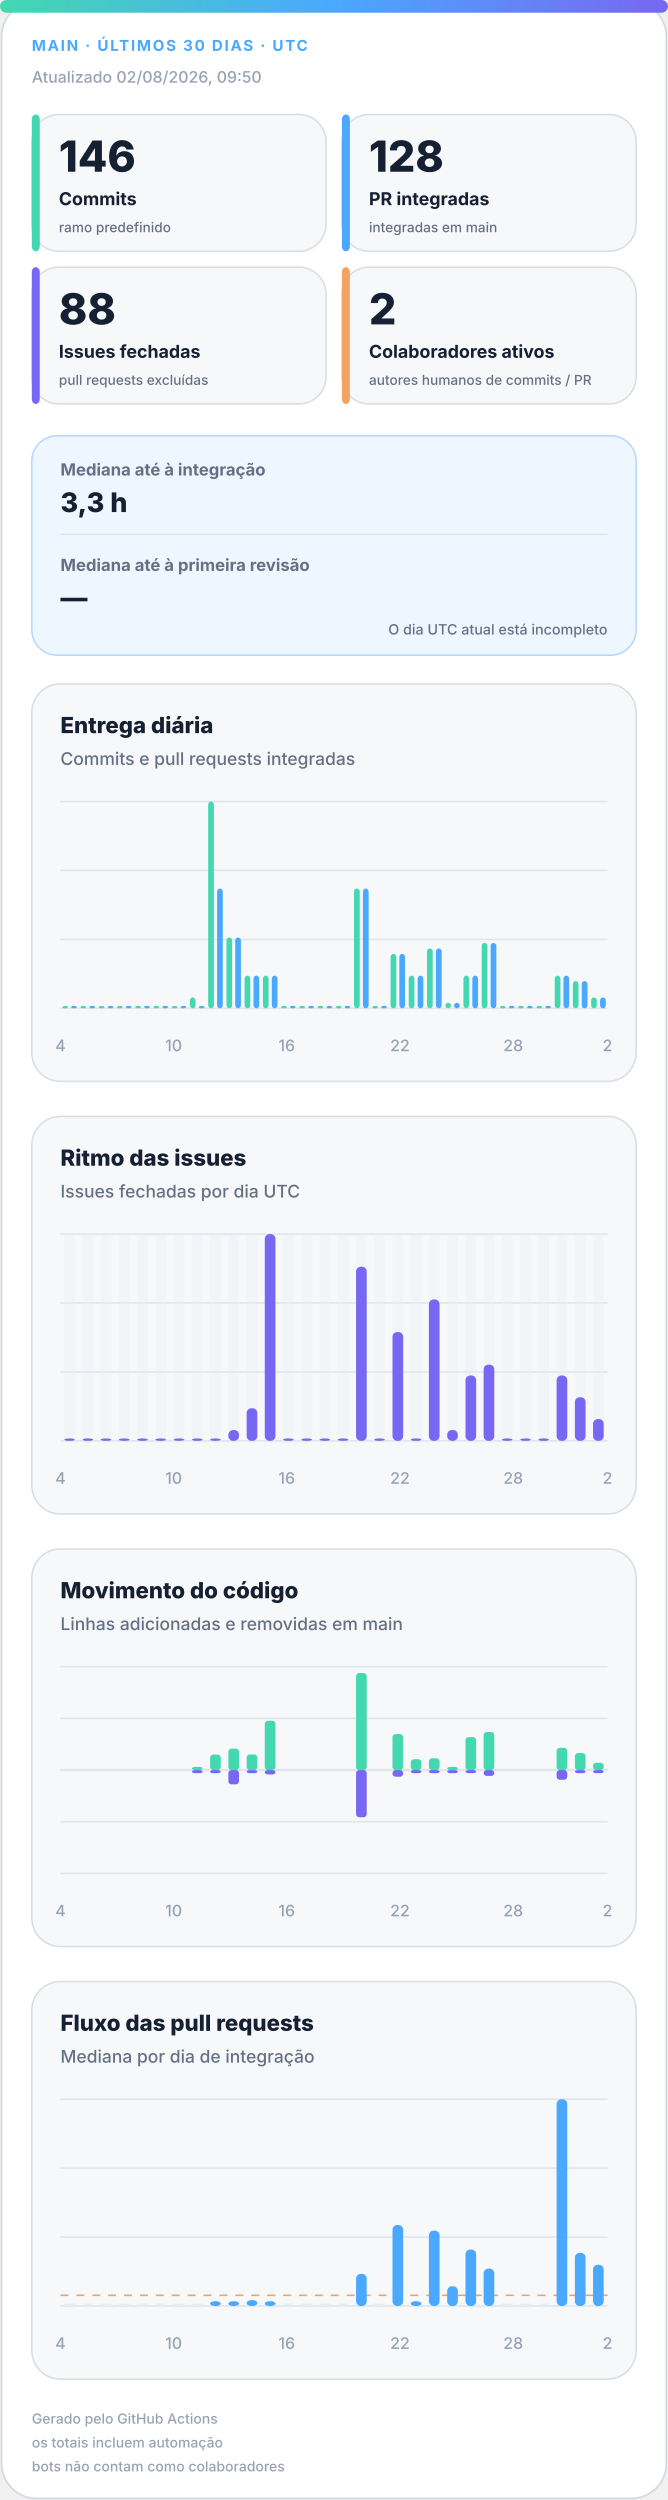
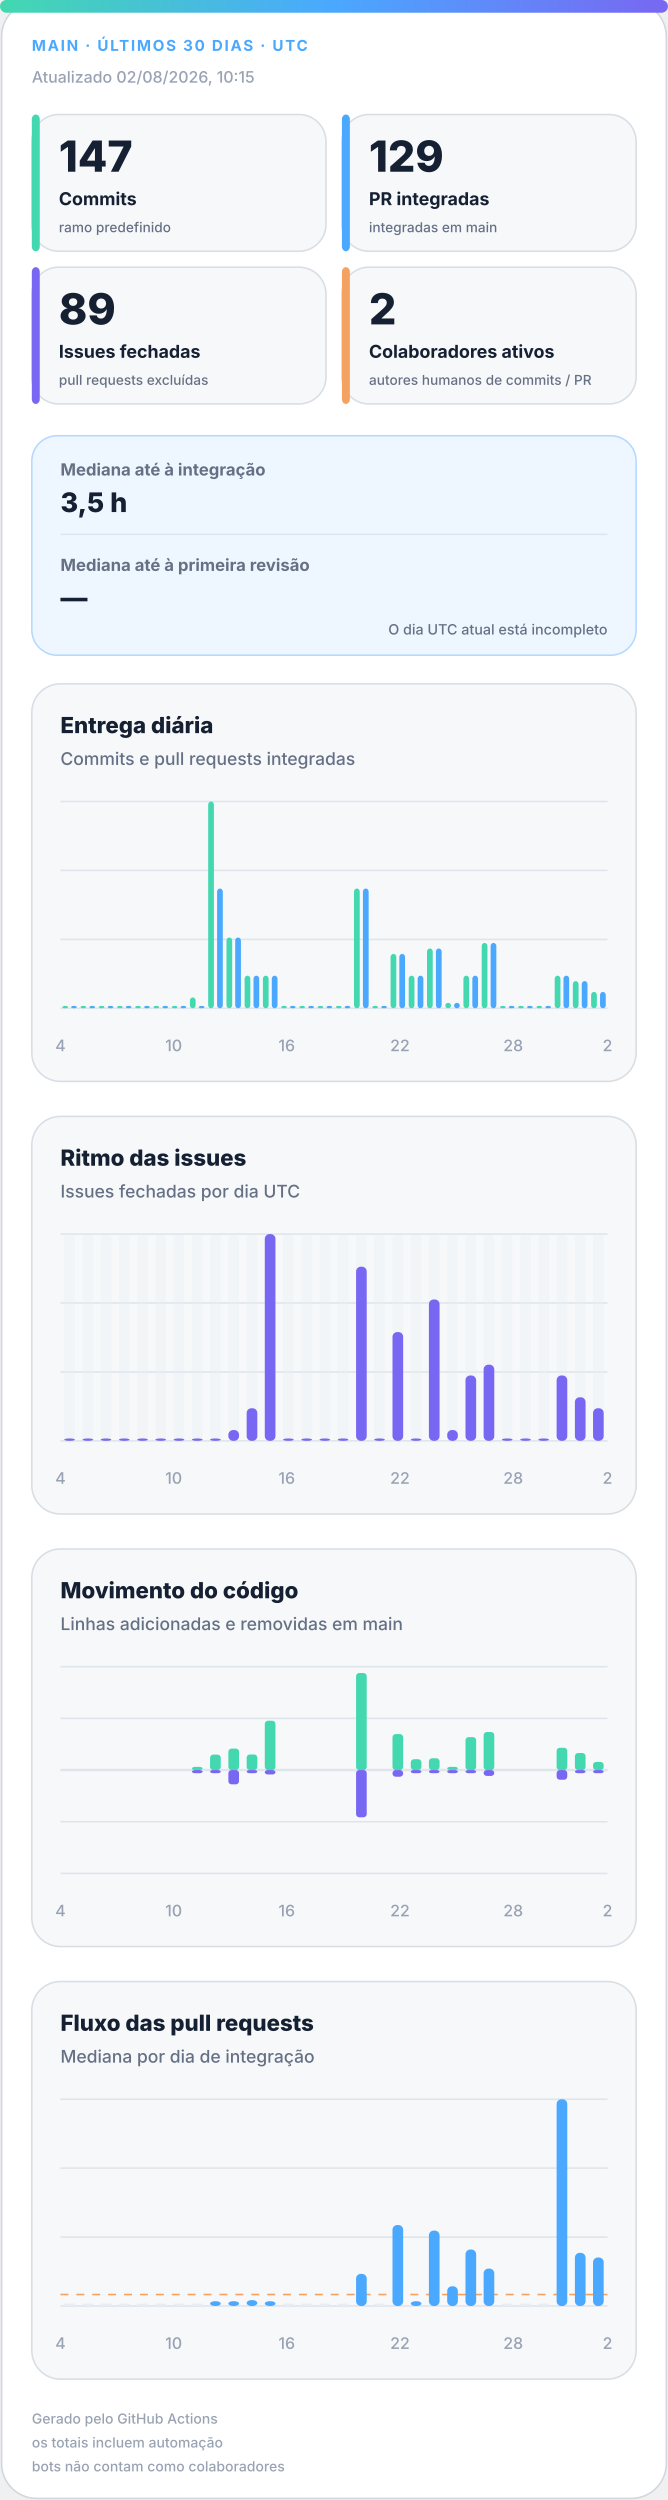
<svg xmlns="http://www.w3.org/2000/svg" width="420" height="1572" viewBox="0 0 420 1572" role="img" aria-labelledby="title desc">
  <defs>
    <linearGradient id="accent" x1="0" y1="0" x2="1" y2="0">
      <stop offset="0%" stop-color="#43d8b0" />
      <stop offset="50%" stop-color="#4aa8ff" />
      <stop offset="100%" stop-color="#7867f2" />
    </linearGradient>
    <linearGradient id="soft" x1="0" y1="0" x2="1" y2="1">
      <stop offset="0%" stop-color="#43d8b0" stop-opacity=".18" />
      <stop offset="100%" stop-color="#7867f2" stop-opacity=".12" />
    </linearGradient>
  </defs>
  <style>
.bg{fill:#fff;stroke:#d0d7de}.surface{fill:#f6f8fa;stroke:#d8dee4}.strong{fill:#eef7ff;stroke:#b6d8ff}.ink{fill:#162033}.muted{fill:#667085}.faint{fill:#98a2b3}.grid{stroke:#dfe5ec}.track{fill:#e7edf3}
.meta{font:750 11px -apple-system,BlinkMacSystemFont,"Segoe UI",sans-serif;letter-spacing:1.1px}.value{font:820 31px -apple-system,BlinkMacSystemFont,"Segoe UI",sans-serif}.label{font:720 13px -apple-system,BlinkMacSystemFont,"Segoe UI",sans-serif}.scope{font:520 10px -apple-system,BlinkMacSystemFont,"Segoe UI",sans-serif}.chart-title{font:760 14px -apple-system,BlinkMacSystemFont,"Segoe UI",sans-serif}.chart-subtitle{font:520 11px -apple-system,BlinkMacSystemFont,"Segoe UI",sans-serif}.small{font:540 10px -apple-system,BlinkMacSystemFont,"Segoe UI",sans-serif}.flow-value{font:780 17px -apple-system,BlinkMacSystemFont,"Segoe UI",sans-serif}
@media(prefers-color-scheme:dark){.bg{fill:#0d1117;stroke:#30363d}.surface{fill:#161b22;stroke:#30363d}.strong{fill:#10263a;stroke:#244d70}.ink{fill:#f0f6fc}.muted{fill:#a7b0bc}.faint{fill:#7d8590}.grid{stroke:#30363d}.track{fill:#27313d}}
</style>
  <rect class="bg" x="1" y="1" width="418" height="1570" rx="22" />
  <rect x="0" y="0" width="420" height="8" rx="4" fill="url(#accent)" />
  <text class="meta" x="20" y="32" fill="#4aa8ff" style="font-size:9.5px">MAIN · ÚLTIMOS 30 DIAS · UTC</text>
-   <text class="small faint" x="20" y="52">Atualizado 02/08/2026, 09:50</text>
+   <text class="small faint" x="20" y="52">Atualizado 02/08/2026, 10:15</text>
  <g>
    <rect class="surface" x="20" y="72" width="185" height="86" rx="17" />
    <rect x="20" y="72" width="5" height="86" rx="3" fill="#43d8b0" />
-     <text class="value ink" x="37" y="108" style="font-size:27px">146</text>
+     <text class="value ink" x="37" y="108" style="font-size:27px">147</text>
    <text class="label ink" x="37" y="129" style="font-size:11.2px">Commits</text>
    <text class="scope muted" x="37" y="146" style="font-size:8.6px">ramo predefinido</text>
  </g>
  <g>
    <rect class="surface" x="215" y="72" width="185" height="86" rx="17" />
    <rect x="215" y="72" width="5" height="86" rx="3" fill="#4aa8ff" />
-     <text class="value ink" x="232" y="108" style="font-size:27px">128</text>
+     <text class="value ink" x="232" y="108" style="font-size:27px">129</text>
    <text class="label ink" x="232" y="129" style="font-size:11.2px">PR integradas</text>
    <text class="scope muted" x="232" y="146" style="font-size:8.6px">integradas em main</text>
  </g>
  <g>
    <rect class="surface" x="20" y="168" width="185" height="86" rx="17" />
    <rect x="20" y="168" width="5" height="86" rx="3" fill="#7867f2" />
-     <text class="value ink" x="37" y="204" style="font-size:27px">88</text>
+     <text class="value ink" x="37" y="204" style="font-size:27px">89</text>
    <text class="label ink" x="37" y="225" style="font-size:11.2px">Issues fechadas</text>
    <text class="scope muted" x="37" y="242" style="font-size:8.6px">pull requests excluídas</text>
  </g>
  <g>
    <rect class="surface" x="215" y="168" width="185" height="86" rx="17" />
    <rect x="215" y="168" width="5" height="86" rx="3" fill="#f4a261" />
    <text class="value ink" x="232" y="204" style="font-size:27px">2</text>
    <text class="label ink" x="232" y="225" style="font-size:11.2px">Colaboradores ativos</text>
    <text class="scope muted" x="232" y="242" style="font-size:8.6px">autores humanos de commits / PR</text>
  </g>
  <g>
    <rect class="strong" x="20" y="274" width="380" height="138" rx="16" fill="url(#soft)" />
    <text class="label muted" x="38" y="299" style="font-size:10.5px">Mediana até à integração</text>
-     <text class="flow-value ink" x="38" y="322">3,3 h</text>
+     <text class="flow-value ink" x="38" y="322">3,5 h</text>
    <line class="grid" x1="38" y1="336" x2="382" y2="336" />
    <text class="label muted" x="38" y="359" style="font-size:10.5px">Mediana até à primeira revisão</text>
    <text class="flow-value ink" x="38" y="382">—</text>
    <text class="scope muted" x="382" y="399" text-anchor="end" style="font-size:9px">O dia UTC atual está incompleto</text>
  </g>
  <g>
    <rect class="surface" x="20" y="430" width="380" height="250" rx="18" />
    <text class="chart-title ink" x="38" y="461">Entrega diária</text>
    <text class="chart-subtitle muted" x="38" y="481">Commits e pull requests integradas</text>
    <line class="grid" x1="38" y1="504.0" x2="382" y2="504.0" />
    <line class="grid" x1="38" y1="547.3" x2="382" y2="547.3" />
    <line class="grid" x1="38" y1="590.7" x2="382" y2="590.7" />
    <line class="grid" x1="38" y1="634.0" x2="382" y2="634.0" />
    <rect x="39.2" y="632.5" width="3.6" height="1.5" rx="2" fill="#43d8b0" />
    <rect x="44.7" y="632.5" width="3.6" height="1.5" rx="2" fill="#4aa8ff" />
    <rect x="50.6" y="632.5" width="3.6" height="1.5" rx="2" fill="#43d8b0" />
    <rect x="56.2" y="632.5" width="3.6" height="1.5" rx="2" fill="#4aa8ff" />
    <rect x="62.1" y="632.5" width="3.6" height="1.5" rx="2" fill="#43d8b0" />
    <rect x="67.7" y="632.5" width="3.6" height="1.5" rx="2" fill="#4aa8ff" />
    <rect x="73.6" y="632.5" width="3.6" height="1.5" rx="2" fill="#43d8b0" />
    <rect x="79.1" y="632.5" width="3.6" height="1.5" rx="2" fill="#4aa8ff" />
    <rect x="85.0" y="632.5" width="3.6" height="1.5" rx="2" fill="#43d8b0" />
    <rect x="90.6" y="632.5" width="3.6" height="1.5" rx="2" fill="#4aa8ff" />
    <rect x="96.5" y="632.5" width="3.6" height="1.5" rx="2" fill="#43d8b0" />
    <rect x="102.1" y="632.5" width="3.6" height="1.5" rx="2" fill="#4aa8ff" />
    <rect x="108.0" y="632.5" width="3.6" height="1.5" rx="2" fill="#43d8b0" />
    <rect x="113.5" y="632.5" width="3.6" height="1.5" rx="2" fill="#4aa8ff" />
    <rect x="119.4" y="627.2" width="3.6" height="6.8" rx="2" fill="#43d8b0" />
    <rect x="125.0" y="632.5" width="3.6" height="1.5" rx="2" fill="#4aa8ff" />
    <rect x="130.9" y="504.0" width="3.6" height="130.0" rx="2" fill="#43d8b0" />
    <rect x="136.5" y="558.7" width="3.6" height="75.3" rx="2" fill="#4aa8ff" />
    <rect x="142.4" y="589.5" width="3.6" height="44.5" rx="2" fill="#43d8b0" />
    <rect x="147.9" y="589.5" width="3.6" height="44.5" rx="2" fill="#4aa8ff" />
    <rect x="153.8" y="613.5" width="3.6" height="20.5" rx="2" fill="#43d8b0" />
    <rect x="159.4" y="613.5" width="3.6" height="20.5" rx="2" fill="#4aa8ff" />
    <rect x="165.3" y="613.5" width="3.6" height="20.5" rx="2" fill="#43d8b0" />
    <rect x="170.9" y="613.5" width="3.6" height="20.5" rx="2" fill="#4aa8ff" />
    <rect x="176.8" y="632.5" width="3.6" height="1.5" rx="2" fill="#43d8b0" />
    <rect x="182.3" y="632.5" width="3.6" height="1.5" rx="2" fill="#4aa8ff" />
    <rect x="188.2" y="632.5" width="3.6" height="1.5" rx="2" fill="#43d8b0" />
    <rect x="193.8" y="632.5" width="3.6" height="1.5" rx="2" fill="#4aa8ff" />
    <rect x="199.7" y="632.5" width="3.6" height="1.5" rx="2" fill="#43d8b0" />
    <rect x="205.3" y="632.5" width="3.6" height="1.5" rx="2" fill="#4aa8ff" />
    <rect x="211.2" y="632.5" width="3.6" height="1.5" rx="2" fill="#43d8b0" />
    <rect x="216.7" y="632.5" width="3.6" height="1.5" rx="2" fill="#4aa8ff" />
    <rect x="222.6" y="558.7" width="3.6" height="75.3" rx="2" fill="#43d8b0" />
    <rect x="228.2" y="558.7" width="3.6" height="75.3" rx="2" fill="#4aa8ff" />
    <rect x="234.1" y="632.5" width="3.6" height="1.5" rx="2" fill="#43d8b0" />
    <rect x="239.7" y="632.5" width="3.6" height="1.5" rx="2" fill="#4aa8ff" />
    <rect x="245.6" y="599.8" width="3.6" height="34.2" rx="2" fill="#43d8b0" />
    <rect x="251.1" y="599.8" width="3.6" height="34.2" rx="2" fill="#4aa8ff" />
    <rect x="257.0" y="613.5" width="3.6" height="20.5" rx="2" fill="#43d8b0" />
    <rect x="262.6" y="613.5" width="3.6" height="20.5" rx="2" fill="#4aa8ff" />
    <rect x="268.5" y="596.4" width="3.6" height="37.6" rx="2" fill="#43d8b0" />
    <rect x="274.1" y="596.4" width="3.6" height="37.6" rx="2" fill="#4aa8ff" />
    <rect x="280.0" y="630.6" width="3.6" height="3.4" rx="2" fill="#43d8b0" />
    <rect x="285.5" y="630.6" width="3.6" height="3.4" rx="2" fill="#4aa8ff" />
    <rect x="291.4" y="613.5" width="3.6" height="20.5" rx="2" fill="#43d8b0" />
    <rect x="297.0" y="613.5" width="3.6" height="20.5" rx="2" fill="#4aa8ff" />
    <rect x="302.9" y="592.9" width="3.6" height="41.1" rx="2" fill="#43d8b0" />
    <rect x="308.5" y="592.9" width="3.6" height="41.1" rx="2" fill="#4aa8ff" />
    <rect x="314.4" y="632.5" width="3.6" height="1.5" rx="2" fill="#43d8b0" />
    <rect x="319.9" y="632.5" width="3.6" height="1.5" rx="2" fill="#4aa8ff" />
    <rect x="325.8" y="632.5" width="3.6" height="1.5" rx="2" fill="#43d8b0" />
    <rect x="331.4" y="632.5" width="3.6" height="1.5" rx="2" fill="#4aa8ff" />
    <rect x="337.3" y="632.5" width="3.6" height="1.5" rx="2" fill="#43d8b0" />
    <rect x="342.9" y="632.5" width="3.6" height="1.5" rx="2" fill="#4aa8ff" />
    <rect x="348.8" y="613.5" width="3.6" height="20.5" rx="2" fill="#43d8b0" />
    <rect x="354.3" y="613.5" width="3.6" height="20.5" rx="2" fill="#4aa8ff" />
    <rect x="360.2" y="616.9" width="3.6" height="17.1" rx="2" fill="#43d8b0" />
    <rect x="365.8" y="616.9" width="3.6" height="17.1" rx="2" fill="#4aa8ff" />
-     <rect x="371.7" y="627.2" width="3.6" height="6.8" rx="2" fill="#43d8b0" />
-     <rect x="377.3" y="627.2" width="3.6" height="6.8" rx="2" fill="#4aa8ff" />
+     <rect x="371.7" y="623.7" width="3.6" height="10.3" rx="2" fill="#43d8b0" />
+     <rect x="377.3" y="623.7" width="3.6" height="10.3" rx="2" fill="#4aa8ff" />
    <text class="small faint" x="38.0" y="661" text-anchor="middle">4</text>
    <text class="small faint" x="109.2" y="661" text-anchor="middle">10</text>
    <text class="small faint" x="180.3" y="661" text-anchor="middle">16</text>
    <text class="small faint" x="251.5" y="661" text-anchor="middle">22</text>
    <text class="small faint" x="322.7" y="661" text-anchor="middle">28</text>
    <text class="small faint" x="382.0" y="661" text-anchor="middle">2</text>
  </g>
  <g>
    <rect class="surface" x="20" y="702" width="380" height="250" rx="18" />
    <text class="chart-title ink" x="38" y="733">Ritmo das issues</text>
    <text class="chart-subtitle muted" x="38" y="753">Issues fechadas por dia UTC</text>
    <line class="grid" x1="38" y1="776.0" x2="382" y2="776.0" />
    <line class="grid" x1="38" y1="819.3" x2="382" y2="819.3" />
    <line class="grid" x1="38" y1="862.7" x2="382" y2="862.7" />
    <line class="grid" x1="38" y1="906.0" x2="382" y2="906.0" />
    <g>
      <rect class="track" x="40.4" y="776" width="6.7" height="130" rx="3" opacity=".3" />
      <rect x="40.4" y="904.5" width="6.7" height="1.5" rx="3" fill="#7867f2" />
    </g>
    <g>
      <rect class="track" x="51.9" y="776" width="6.7" height="130" rx="3" opacity=".3" />
      <rect x="51.9" y="904.5" width="6.7" height="1.5" rx="3" fill="#7867f2" />
    </g>
    <g>
      <rect class="track" x="63.3" y="776" width="6.7" height="130" rx="3" opacity=".3" />
      <rect x="63.3" y="904.5" width="6.7" height="1.5" rx="3" fill="#7867f2" />
    </g>
    <g>
      <rect class="track" x="74.8" y="776" width="6.7" height="130" rx="3" opacity=".3" />
      <rect x="74.8" y="904.5" width="6.7" height="1.5" rx="3" fill="#7867f2" />
    </g>
    <g>
      <rect class="track" x="86.3" y="776" width="6.7" height="130" rx="3" opacity=".3" />
      <rect x="86.3" y="904.5" width="6.7" height="1.5" rx="3" fill="#7867f2" />
    </g>
    <g>
      <rect class="track" x="97.7" y="776" width="6.7" height="130" rx="3" opacity=".3" />
      <rect x="97.7" y="904.5" width="6.7" height="1.5" rx="3" fill="#7867f2" />
    </g>
    <g>
      <rect class="track" x="109.2" y="776" width="6.7" height="130" rx="3" opacity=".3" />
      <rect x="109.2" y="904.5" width="6.7" height="1.5" rx="3" fill="#7867f2" />
    </g>
    <g>
      <rect class="track" x="120.7" y="776" width="6.7" height="130" rx="3" opacity=".3" />
      <rect x="120.7" y="904.5" width="6.7" height="1.5" rx="3" fill="#7867f2" />
    </g>
    <g>
      <rect class="track" x="132.1" y="776" width="6.7" height="130" rx="3" opacity=".3" />
      <rect x="132.1" y="904.5" width="6.7" height="1.5" rx="3" fill="#7867f2" />
    </g>
    <g>
      <rect class="track" x="143.6" y="776" width="6.7" height="130" rx="3" opacity=".3" />
      <rect x="143.6" y="899.2" width="6.7" height="6.8" rx="3" fill="#7867f2" />
    </g>
    <g>
      <rect class="track" x="155.1" y="776" width="6.7" height="130" rx="3" opacity=".3" />
      <rect x="155.1" y="885.5" width="6.7" height="20.5" rx="3" fill="#7867f2" />
    </g>
    <g>
      <rect class="track" x="166.5" y="776" width="6.7" height="130" rx="3" opacity=".3" />
      <rect x="166.5" y="776.0" width="6.7" height="130.0" rx="3" fill="#7867f2" />
    </g>
    <g>
      <rect class="track" x="178.0" y="776" width="6.7" height="130" rx="3" opacity=".3" />
      <rect x="178.0" y="904.5" width="6.7" height="1.5" rx="3" fill="#7867f2" />
    </g>
    <g>
      <rect class="track" x="189.5" y="776" width="6.7" height="130" rx="3" opacity=".3" />
      <rect x="189.5" y="904.5" width="6.7" height="1.5" rx="3" fill="#7867f2" />
    </g>
    <g>
      <rect class="track" x="200.9" y="776" width="6.7" height="130" rx="3" opacity=".3" />
      <rect x="200.9" y="904.5" width="6.7" height="1.5" rx="3" fill="#7867f2" />
    </g>
    <g>
      <rect class="track" x="212.4" y="776" width="6.7" height="130" rx="3" opacity=".3" />
      <rect x="212.4" y="904.5" width="6.7" height="1.5" rx="3" fill="#7867f2" />
    </g>
    <g>
      <rect class="track" x="223.9" y="776" width="6.7" height="130" rx="3" opacity=".3" />
      <rect x="223.9" y="796.5" width="6.7" height="109.5" rx="3" fill="#7867f2" />
    </g>
    <g>
      <rect class="track" x="235.3" y="776" width="6.7" height="130" rx="3" opacity=".3" />
      <rect x="235.3" y="904.5" width="6.7" height="1.5" rx="3" fill="#7867f2" />
    </g>
    <g>
      <rect class="track" x="246.8" y="776" width="6.7" height="130" rx="3" opacity=".3" />
      <rect x="246.8" y="837.6" width="6.7" height="68.4" rx="3" fill="#7867f2" />
    </g>
    <g>
      <rect class="track" x="258.3" y="776" width="6.7" height="130" rx="3" opacity=".3" />
      <rect x="258.3" y="904.5" width="6.7" height="1.5" rx="3" fill="#7867f2" />
    </g>
    <g>
      <rect class="track" x="269.7" y="776" width="6.7" height="130" rx="3" opacity=".3" />
      <rect x="269.7" y="817.1" width="6.7" height="88.9" rx="3" fill="#7867f2" />
    </g>
    <g>
      <rect class="track" x="281.2" y="776" width="6.7" height="130" rx="3" opacity=".3" />
      <rect x="281.2" y="899.2" width="6.7" height="6.8" rx="3" fill="#7867f2" />
    </g>
    <g>
      <rect class="track" x="292.7" y="776" width="6.7" height="130" rx="3" opacity=".3" />
      <rect x="292.7" y="864.9" width="6.7" height="41.1" rx="3" fill="#7867f2" />
    </g>
    <g>
      <rect class="track" x="304.1" y="776" width="6.7" height="130" rx="3" opacity=".3" />
      <rect x="304.1" y="858.1" width="6.7" height="47.9" rx="3" fill="#7867f2" />
    </g>
    <g>
      <rect class="track" x="315.6" y="776" width="6.7" height="130" rx="3" opacity=".3" />
      <rect x="315.6" y="904.5" width="6.7" height="1.5" rx="3" fill="#7867f2" />
    </g>
    <g>
      <rect class="track" x="327.1" y="776" width="6.7" height="130" rx="3" opacity=".3" />
      <rect x="327.1" y="904.5" width="6.7" height="1.5" rx="3" fill="#7867f2" />
    </g>
    <g>
      <rect class="track" x="338.5" y="776" width="6.7" height="130" rx="3" opacity=".3" />
      <rect x="338.5" y="904.5" width="6.7" height="1.5" rx="3" fill="#7867f2" />
    </g>
    <g>
      <rect class="track" x="350.0" y="776" width="6.7" height="130" rx="3" opacity=".3" />
      <rect x="350.0" y="864.9" width="6.7" height="41.1" rx="3" fill="#7867f2" />
    </g>
    <g>
      <rect class="track" x="361.5" y="776" width="6.7" height="130" rx="3" opacity=".3" />
      <rect x="361.5" y="878.6" width="6.7" height="27.4" rx="3" fill="#7867f2" />
    </g>
    <g>
      <rect class="track" x="372.9" y="776" width="6.7" height="130" rx="3" opacity=".3" />
-       <rect x="372.9" y="892.3" width="6.7" height="13.7" rx="3" fill="#7867f2" />
+       <rect x="372.9" y="885.5" width="6.7" height="20.5" rx="3" fill="#7867f2" />
    </g>
    <text class="small faint" x="38.0" y="933" text-anchor="middle">4</text>
    <text class="small faint" x="109.2" y="933" text-anchor="middle">10</text>
    <text class="small faint" x="180.3" y="933" text-anchor="middle">16</text>
    <text class="small faint" x="251.5" y="933" text-anchor="middle">22</text>
    <text class="small faint" x="322.7" y="933" text-anchor="middle">28</text>
    <text class="small faint" x="382.0" y="933" text-anchor="middle">2</text>
  </g>
  <g>
    <rect class="surface" x="20" y="974" width="380" height="250" rx="18" />
    <text class="chart-title ink" x="38" y="1005">Movimento do código</text>
    <text class="chart-subtitle muted" x="38" y="1025">Linhas adicionadas e removidas em main</text>
    <line class="grid" x1="38" y1="1048.0" x2="382" y2="1048.0" />
    <line class="grid" x1="38" y1="1080.5" x2="382" y2="1080.5" />
    <line class="grid" x1="38" y1="1113.0" x2="382" y2="1113.0" />
    <line class="grid" x1="38" y1="1145.5" x2="382" y2="1145.5" />
    <line class="grid" x1="38" y1="1178.0" x2="382" y2="1178.0" />
    <line class="grid" x1="38" y1="1113" x2="382" y2="1113" stroke-width="1.5" />
    <rect x="40.4" y="1113.0" width="6.7" height="0.0" rx="2" fill="#43d8b0" />
    <rect x="40.4" y="1113" width="6.7" height="0.0" rx="2" fill="#7867f2" />
    <rect x="51.9" y="1113.0" width="6.7" height="0.0" rx="2" fill="#43d8b0" />
    <rect x="51.9" y="1113" width="6.7" height="0.0" rx="2" fill="#7867f2" />
    <rect x="63.3" y="1113.0" width="6.7" height="0.0" rx="2" fill="#43d8b0" />
    <rect x="63.3" y="1113" width="6.7" height="0.0" rx="2" fill="#7867f2" />
    <rect x="74.8" y="1113.0" width="6.7" height="0.0" rx="2" fill="#43d8b0" />
    <rect x="74.8" y="1113" width="6.7" height="0.0" rx="2" fill="#7867f2" />
    <rect x="86.3" y="1113.0" width="6.7" height="0.0" rx="2" fill="#43d8b0" />
    <rect x="86.3" y="1113" width="6.7" height="0.0" rx="2" fill="#7867f2" />
    <rect x="97.7" y="1113.0" width="6.7" height="0.0" rx="2" fill="#43d8b0" />
    <rect x="97.7" y="1113" width="6.7" height="0.0" rx="2" fill="#7867f2" />
    <rect x="109.2" y="1113.0" width="6.7" height="0.0" rx="2" fill="#43d8b0" />
    <rect x="109.2" y="1113" width="6.7" height="0.0" rx="2" fill="#7867f2" />
    <rect x="120.7" y="1111.0" width="6.7" height="2.0" rx="2" fill="#43d8b0" />
    <rect x="120.7" y="1113" width="6.7" height="2.0" rx="2" fill="#7867f2" />
    <rect x="132.1" y="1103.3" width="6.7" height="9.7" rx="2" fill="#43d8b0" />
    <rect x="132.1" y="1113" width="6.7" height="2.0" rx="2" fill="#7867f2" />
    <rect x="143.6" y="1099.5" width="6.7" height="13.5" rx="2" fill="#43d8b0" />
    <rect x="143.6" y="1113" width="6.7" height="9.0" rx="2" fill="#7867f2" />
    <rect x="155.1" y="1103.2" width="6.7" height="9.8" rx="2" fill="#43d8b0" />
    <rect x="155.1" y="1113" width="6.7" height="2.0" rx="2" fill="#7867f2" />
    <rect x="166.5" y="1082.0" width="6.7" height="31.0" rx="2" fill="#43d8b0" />
    <rect x="166.5" y="1113" width="6.7" height="2.8" rx="2" fill="#7867f2" />
    <rect x="178.0" y="1113.0" width="6.7" height="0.0" rx="2" fill="#43d8b0" />
    <rect x="178.0" y="1113" width="6.7" height="0.0" rx="2" fill="#7867f2" />
    <rect x="189.5" y="1113.0" width="6.7" height="0.0" rx="2" fill="#43d8b0" />
    <rect x="189.5" y="1113" width="6.7" height="0.0" rx="2" fill="#7867f2" />
    <rect x="200.9" y="1113.0" width="6.7" height="0.0" rx="2" fill="#43d8b0" />
    <rect x="200.9" y="1113" width="6.7" height="0.0" rx="2" fill="#7867f2" />
    <rect x="212.4" y="1113.0" width="6.7" height="0.0" rx="2" fill="#43d8b0" />
    <rect x="212.4" y="1113" width="6.7" height="0.0" rx="2" fill="#7867f2" />
    <rect x="223.9" y="1052.0" width="6.7" height="61.0" rx="2" fill="#43d8b0" />
    <rect x="223.9" y="1113" width="6.7" height="29.7" rx="2" fill="#7867f2" />
    <rect x="235.3" y="1113.0" width="6.7" height="0.0" rx="2" fill="#43d8b0" />
    <rect x="235.3" y="1113" width="6.7" height="0.0" rx="2" fill="#7867f2" />
    <rect x="246.8" y="1090.4" width="6.7" height="22.6" rx="2" fill="#43d8b0" />
    <rect x="246.8" y="1113" width="6.7" height="4.2" rx="2" fill="#7867f2" />
    <rect x="258.3" y="1106.2" width="6.7" height="6.8" rx="2" fill="#43d8b0" />
    <rect x="258.3" y="1113" width="6.7" height="2.0" rx="2" fill="#7867f2" />
    <rect x="269.7" y="1105.6" width="6.7" height="7.4" rx="2" fill="#43d8b0" />
    <rect x="269.7" y="1113" width="6.7" height="2.0" rx="2" fill="#7867f2" />
    <rect x="281.2" y="1111.0" width="6.7" height="2.0" rx="2" fill="#43d8b0" />
    <rect x="281.2" y="1113" width="6.7" height="2.0" rx="2" fill="#7867f2" />
    <rect x="292.7" y="1092.3" width="6.7" height="20.7" rx="2" fill="#43d8b0" />
    <rect x="292.7" y="1113" width="6.7" height="2.0" rx="2" fill="#7867f2" />
    <rect x="304.1" y="1089.1" width="6.7" height="23.9" rx="2" fill="#43d8b0" />
    <rect x="304.1" y="1113" width="6.7" height="3.7" rx="2" fill="#7867f2" />
    <rect x="315.6" y="1113.0" width="6.7" height="0.0" rx="2" fill="#43d8b0" />
    <rect x="315.6" y="1113" width="6.7" height="0.0" rx="2" fill="#7867f2" />
    <rect x="327.1" y="1113.0" width="6.7" height="0.0" rx="2" fill="#43d8b0" />
    <rect x="327.1" y="1113" width="6.7" height="0.0" rx="2" fill="#7867f2" />
    <rect x="338.5" y="1113.0" width="6.7" height="0.0" rx="2" fill="#43d8b0" />
    <rect x="338.5" y="1113" width="6.7" height="0.0" rx="2" fill="#7867f2" />
    <rect x="350.0" y="1099.0" width="6.7" height="14.0" rx="2" fill="#43d8b0" />
    <rect x="350.0" y="1113" width="6.7" height="6.1" rx="2" fill="#7867f2" />
    <rect x="361.5" y="1102.3" width="6.7" height="10.7" rx="2" fill="#43d8b0" />
    <rect x="361.5" y="1113" width="6.7" height="2.0" rx="2" fill="#7867f2" />
-     <rect x="372.9" y="1108.4" width="6.7" height="4.6" rx="2" fill="#43d8b0" />
+     <rect x="372.9" y="1107.9" width="6.7" height="5.1" rx="2" fill="#43d8b0" />
    <rect x="372.9" y="1113" width="6.7" height="2.0" rx="2" fill="#7867f2" />
    <text class="small faint" x="38.0" y="1205" text-anchor="middle">4</text>
    <text class="small faint" x="109.2" y="1205" text-anchor="middle">10</text>
    <text class="small faint" x="180.3" y="1205" text-anchor="middle">16</text>
    <text class="small faint" x="251.5" y="1205" text-anchor="middle">22</text>
    <text class="small faint" x="322.7" y="1205" text-anchor="middle">28</text>
    <text class="small faint" x="382.0" y="1205" text-anchor="middle">2</text>
  </g>
  <g>
    <rect class="surface" x="20" y="1246" width="380" height="250" rx="18" />
    <text class="chart-title ink" x="38" y="1277">Fluxo das pull requests</text>
    <text class="chart-subtitle muted" x="38" y="1297">Mediana por dia de integração</text>
    <line class="grid" x1="38" y1="1320.0" x2="382" y2="1320.0" />
    <line class="grid" x1="38" y1="1363.3" x2="382" y2="1363.3" />
    <line class="grid" x1="38" y1="1406.7" x2="382" y2="1406.7" />
    <line class="grid" x1="38" y1="1450.0" x2="382" y2="1450.0" />
-     <line x1="38" y1="1443.3" x2="382" y2="1443.3" stroke="#f4a261" stroke-dasharray="5 5" />
+     <line x1="38" y1="1442.8" x2="382" y2="1442.8" stroke="#f4a261" stroke-dasharray="5 5" />
    <rect class="track" x="40.4" y="1448.5" width="6.7" height="1.5" />
    <rect class="track" x="51.9" y="1448.5" width="6.7" height="1.5" />
    <rect class="track" x="63.3" y="1448.5" width="6.7" height="1.5" />
    <rect class="track" x="74.8" y="1448.5" width="6.7" height="1.5" />
    <rect class="track" x="86.3" y="1448.5" width="6.7" height="1.5" />
    <rect class="track" x="97.7" y="1448.5" width="6.7" height="1.5" />
    <rect class="track" x="109.2" y="1448.5" width="6.7" height="1.5" />
    <rect class="track" x="120.7" y="1448.5" width="6.7" height="1.5" />
    <rect x="132.1" y="1447.0" width="6.7" height="3.0" rx="3" fill="#4aa8ff" />
    <rect x="143.6" y="1447.0" width="6.7" height="3.0" rx="3" fill="#4aa8ff" />
    <rect x="155.1" y="1446.3" width="6.7" height="3.7" rx="3" fill="#4aa8ff" />
    <rect x="166.5" y="1447.0" width="6.7" height="3.0" rx="3" fill="#4aa8ff" />
    <rect class="track" x="178.0" y="1448.5" width="6.7" height="1.5" />
    <rect class="track" x="189.5" y="1448.5" width="6.7" height="1.5" />
    <rect class="track" x="200.9" y="1448.5" width="6.7" height="1.5" />
    <rect class="track" x="212.4" y="1448.5" width="6.7" height="1.5" />
    <rect x="223.9" y="1429.8" width="6.7" height="20.2" rx="3" fill="#4aa8ff" />
    <rect class="track" x="235.3" y="1448.5" width="6.7" height="1.5" />
    <rect x="246.8" y="1399.1" width="6.7" height="50.9" rx="3" fill="#4aa8ff" />
    <rect x="258.3" y="1447.0" width="6.7" height="3.0" rx="3" fill="#4aa8ff" />
    <rect x="269.7" y="1402.6" width="6.7" height="47.4" rx="3" fill="#4aa8ff" />
    <rect x="281.2" y="1437.6" width="6.7" height="12.4" rx="3" fill="#4aa8ff" />
    <rect x="292.7" y="1414.5" width="6.7" height="35.5" rx="3" fill="#4aa8ff" />
    <rect x="304.1" y="1426.5" width="6.7" height="23.5" rx="3" fill="#4aa8ff" />
    <rect class="track" x="315.6" y="1448.5" width="6.7" height="1.5" />
    <rect class="track" x="327.1" y="1448.5" width="6.7" height="1.5" />
    <rect class="track" x="338.5" y="1448.5" width="6.7" height="1.5" />
    <rect x="350.0" y="1320.0" width="6.7" height="130.0" rx="3" fill="#4aa8ff" />
    <rect x="361.5" y="1416.6" width="6.7" height="33.4" rx="3" fill="#4aa8ff" />
-     <rect x="372.9" y="1424.1" width="6.7" height="25.9" rx="3" fill="#4aa8ff" />
+     <rect x="372.9" y="1419.5" width="6.7" height="30.5" rx="3" fill="#4aa8ff" />
    <text class="small faint" x="38.0" y="1477" text-anchor="middle">4</text>
    <text class="small faint" x="109.2" y="1477" text-anchor="middle">10</text>
    <text class="small faint" x="180.3" y="1477" text-anchor="middle">16</text>
    <text class="small faint" x="251.5" y="1477" text-anchor="middle">22</text>
    <text class="small faint" x="322.7" y="1477" text-anchor="middle">28</text>
    <text class="small faint" x="382.0" y="1477" text-anchor="middle">2</text>
  </g>
  <text class="small faint" x="20" y="1524" style="font-size:8.8px">Gerado pelo GitHub Actions</text>
  <text class="small faint" x="20" y="1539" style="font-size:8.8px">os totais incluem automação</text>
  <text class="small faint" x="20" y="1554" style="font-size:8.8px">bots não contam como colaboradores</text>
</svg>
